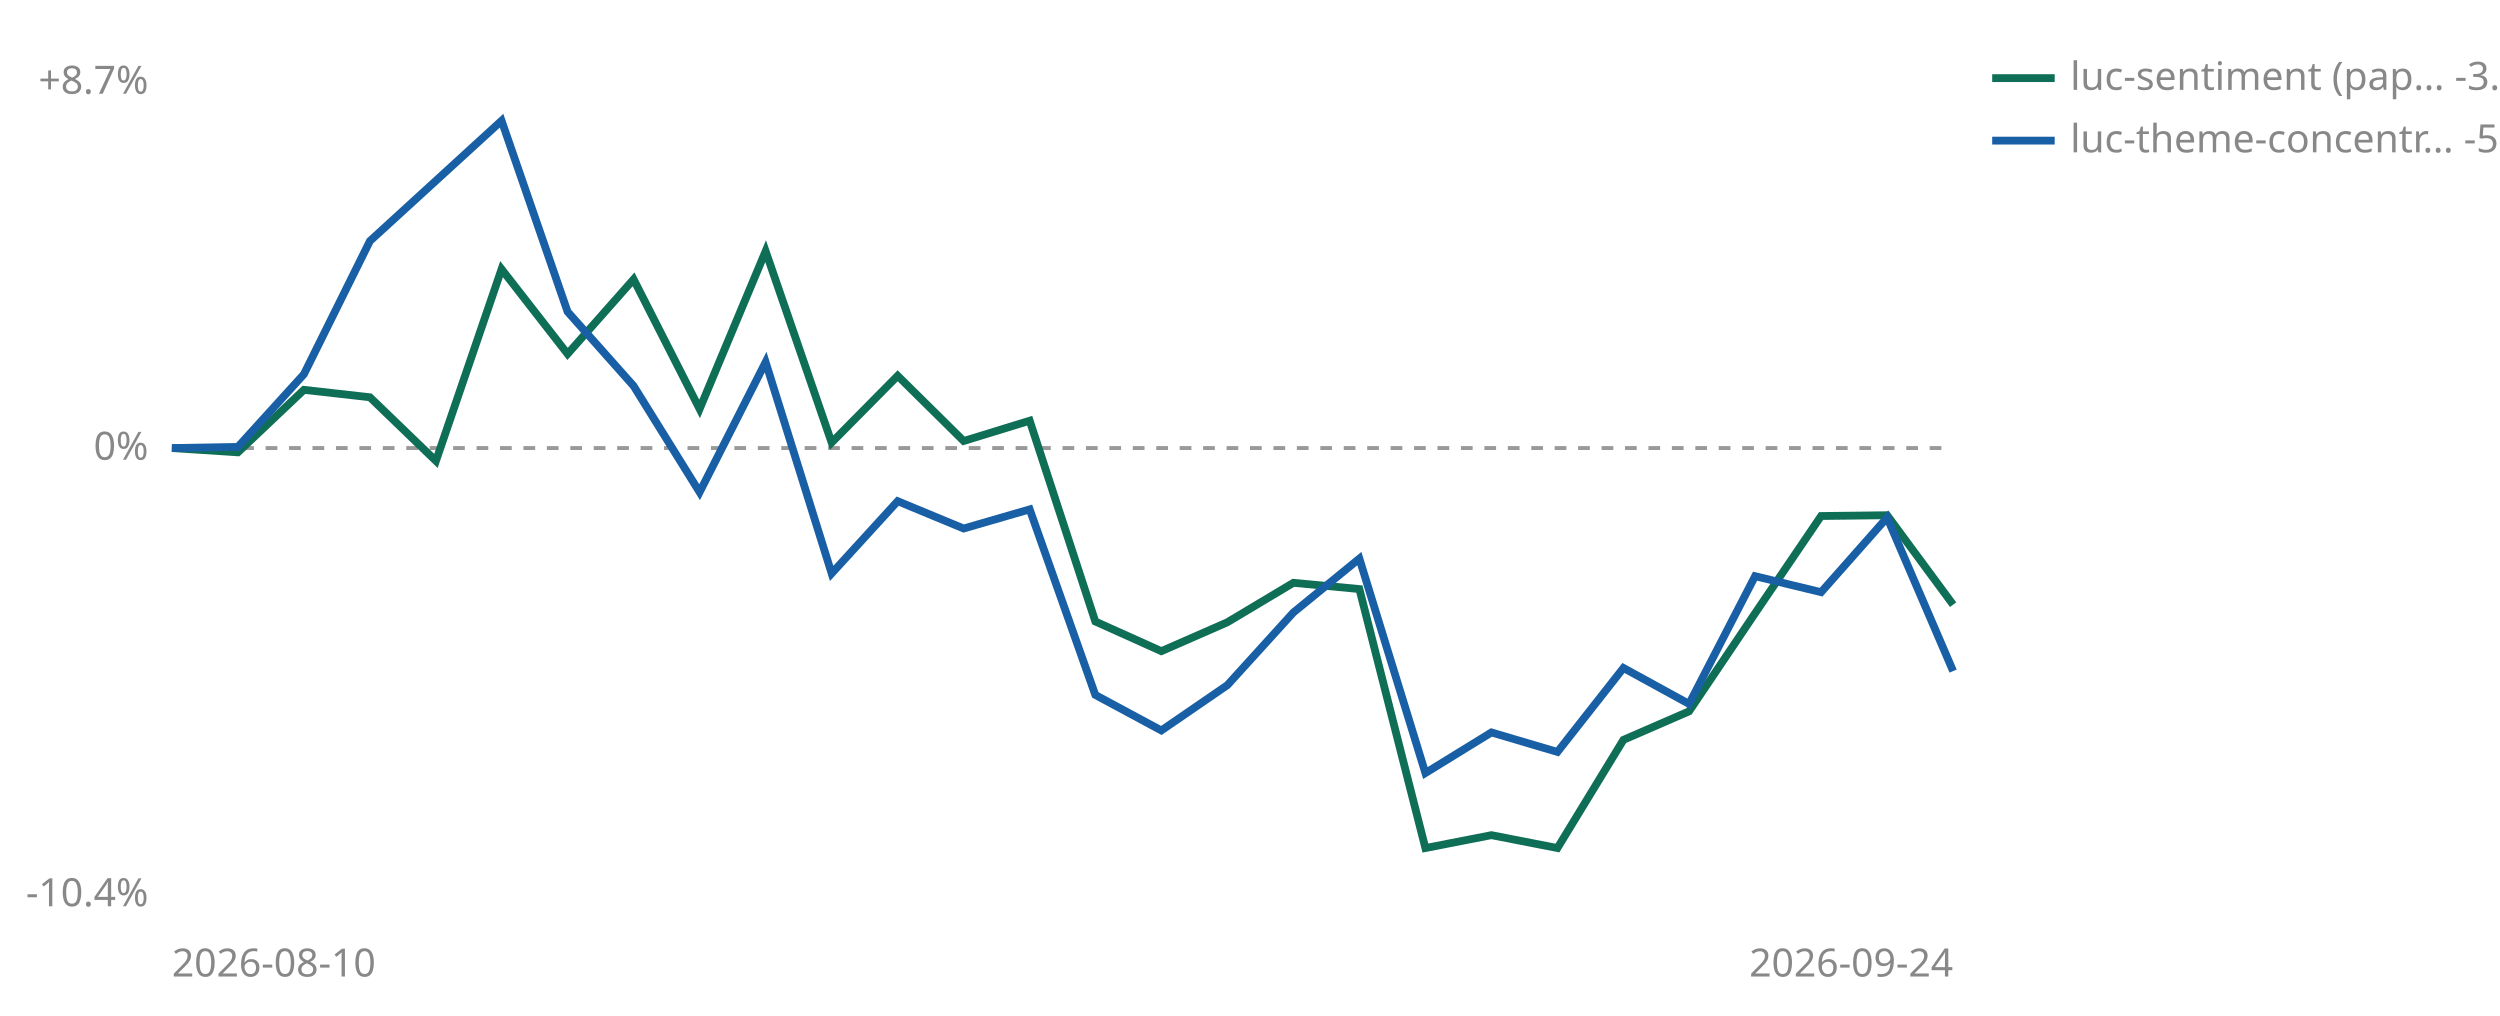
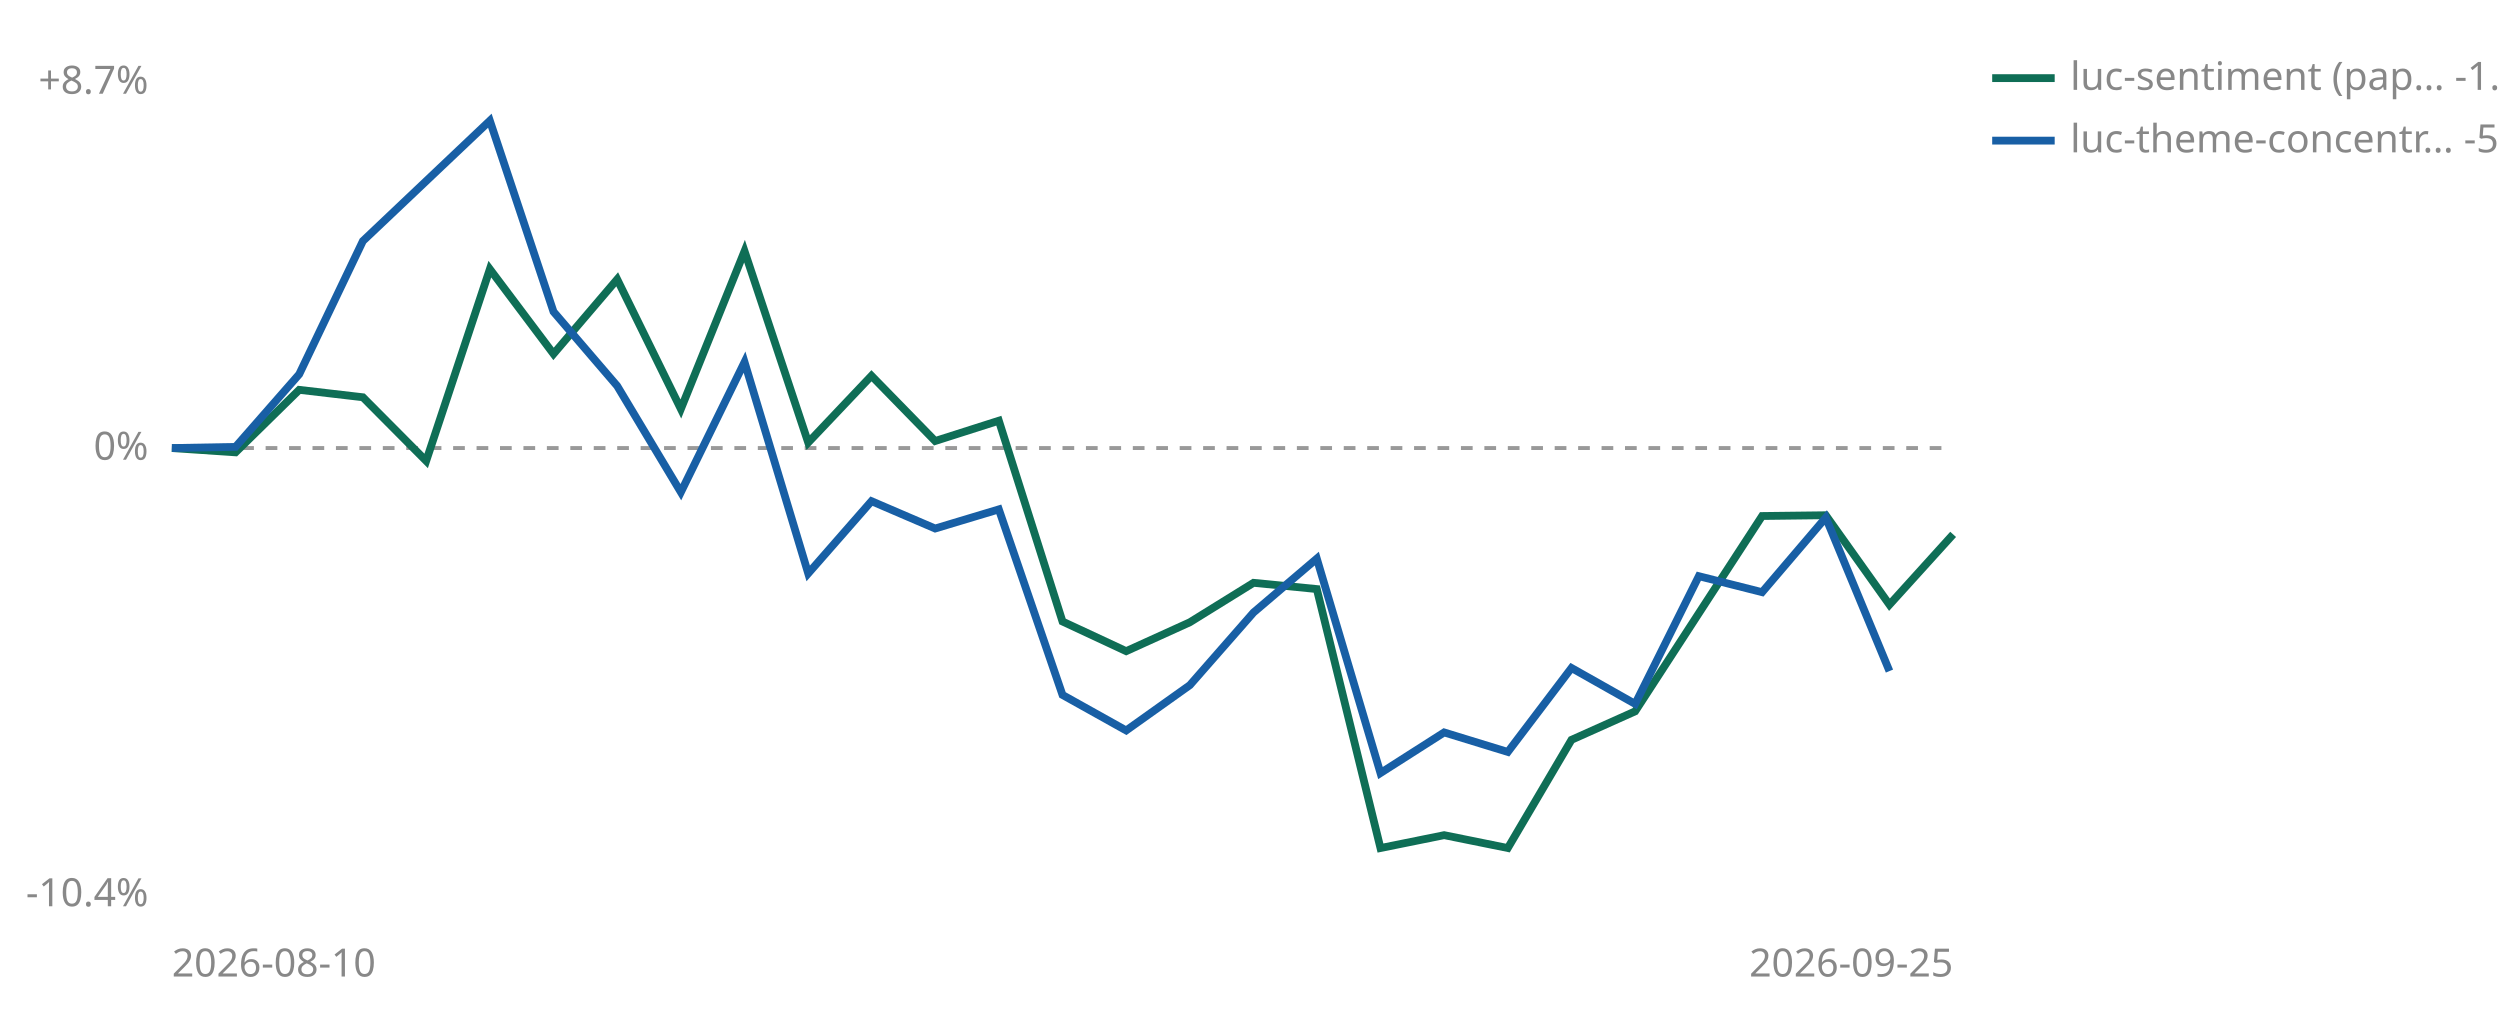
<svg xmlns="http://www.w3.org/2000/svg" viewBox="0 0 640 260" width="640" height="260" role="img" aria-label="Cumulative percent return since joining, per strategy">
  <line id="zero" x1="44" y1="114.7" x2="500" y2="114.7" stroke="#999999" stroke-width="1" stroke-dasharray="3 3" />
  <text x="38" y="117.7" font-size="10" fill="#888888" text-anchor="end" font-family="sans-serif">0%</text>
  <text x="38" y="24.0" font-size="10" fill="#888888" text-anchor="end" font-family="sans-serif">+8.7%</text>
  <text x="38" y="232.0" font-size="10" fill="#888888" text-anchor="end" font-family="sans-serif">-10.4%</text>
  <text x="44" y="250" font-size="10" fill="#888888" font-family="sans-serif">2026-08-10</text>
-   <text x="500" y="250" font-size="10" fill="#888888" text-anchor="end" font-family="sans-serif">2026-09-24</text>
-   <polyline points="44.0,114.7 60.9,115.8 77.8,99.8 94.7,101.7 111.6,118.0 128.4,68.9 145.3,90.6 162.2,71.5 179.1,104.7 196.0,64.3 212.9,113.3 229.8,96.2 246.7,112.9 263.6,107.7 280.4,159.1 297.3,166.7 314.2,159.3 331.1,149.2 348.0,150.8 364.9,217.1 381.8,213.8 398.7,217.1 415.6,189.4 432.4,182.1 449.3,157.0 466.2,132.1 483.1,131.9 500.0,154.8" fill="none" stroke="#0F6E56" stroke-width="2" />
-   <polyline points="44.0,114.7 60.9,114.4 77.8,95.8 94.7,61.7 128.4,30.9 145.3,79.8 162.2,98.8 179.1,126.0 196.0,92.7 212.9,146.8 229.8,128.3 246.7,135.3 263.6,130.4 280.4,177.9 297.3,187.0 314.2,175.4 331.1,156.8 348.0,143.0 364.9,197.9 381.8,187.5 398.7,192.5 415.6,171.0 432.4,180.2 449.3,147.5 466.2,151.6 483.1,132.5 500.0,171.8" fill="none" stroke="#185FA5" stroke-width="2" />
+   <text x="500" y="250" font-size="10" fill="#888888" text-anchor="end" font-family="sans-serif">2026-09-25</text>
+   <polyline points="44.0,114.7 60.3,115.8 76.6,99.8 92.9,101.7 109.1,118.0 125.4,68.9 141.7,90.6 158.0,71.5 174.3,104.7 190.6,64.3 206.9,113.3 223.1,96.2 239.4,112.9 255.7,107.7 272.0,159.1 288.3,166.7 304.6,159.3 320.9,149.2 337.1,150.8 353.4,217.1 369.7,213.8 386.0,217.1 402.3,189.4 418.6,182.1 434.9,157.0 451.1,132.1 467.4,131.9 483.7,154.8 500.0,136.8" fill="none" stroke="#0F6E56" stroke-width="2" />
+   <polyline points="44.0,114.7 60.3,114.4 76.6,95.8 92.9,61.7 125.4,30.9 141.7,79.8 158.0,98.8 174.3,126.0 190.6,92.7 206.9,146.8 223.1,128.3 239.4,135.3 255.7,130.4 272.0,177.9 288.3,187.0 304.6,175.4 320.9,156.8 337.1,143.0 353.4,197.9 369.7,187.5 386.0,192.5 402.3,171.0 418.6,180.2 434.9,147.5 451.1,151.6 467.4,132.5 483.7,171.8" fill="none" stroke="#185FA5" stroke-width="2" />
  <line x1="510" y1="20" x2="526" y2="20" stroke="#0F6E56" stroke-width="2" />
-   <text x="530" y="23" font-size="10" fill="#888888" font-family="sans-serif">luc-sentiment (pap… -3.5%</text>
+   <text x="530" y="23" font-size="10" fill="#888888" font-family="sans-serif">luc-sentiment (pap… -1.9%</text>
  <line x1="510" y1="36" x2="526" y2="36" stroke="#185FA5" stroke-width="2" />
  <text x="530" y="39" font-size="10" fill="#888888" font-family="sans-serif">luc-theme-concentr… -5.0%</text>
</svg>
